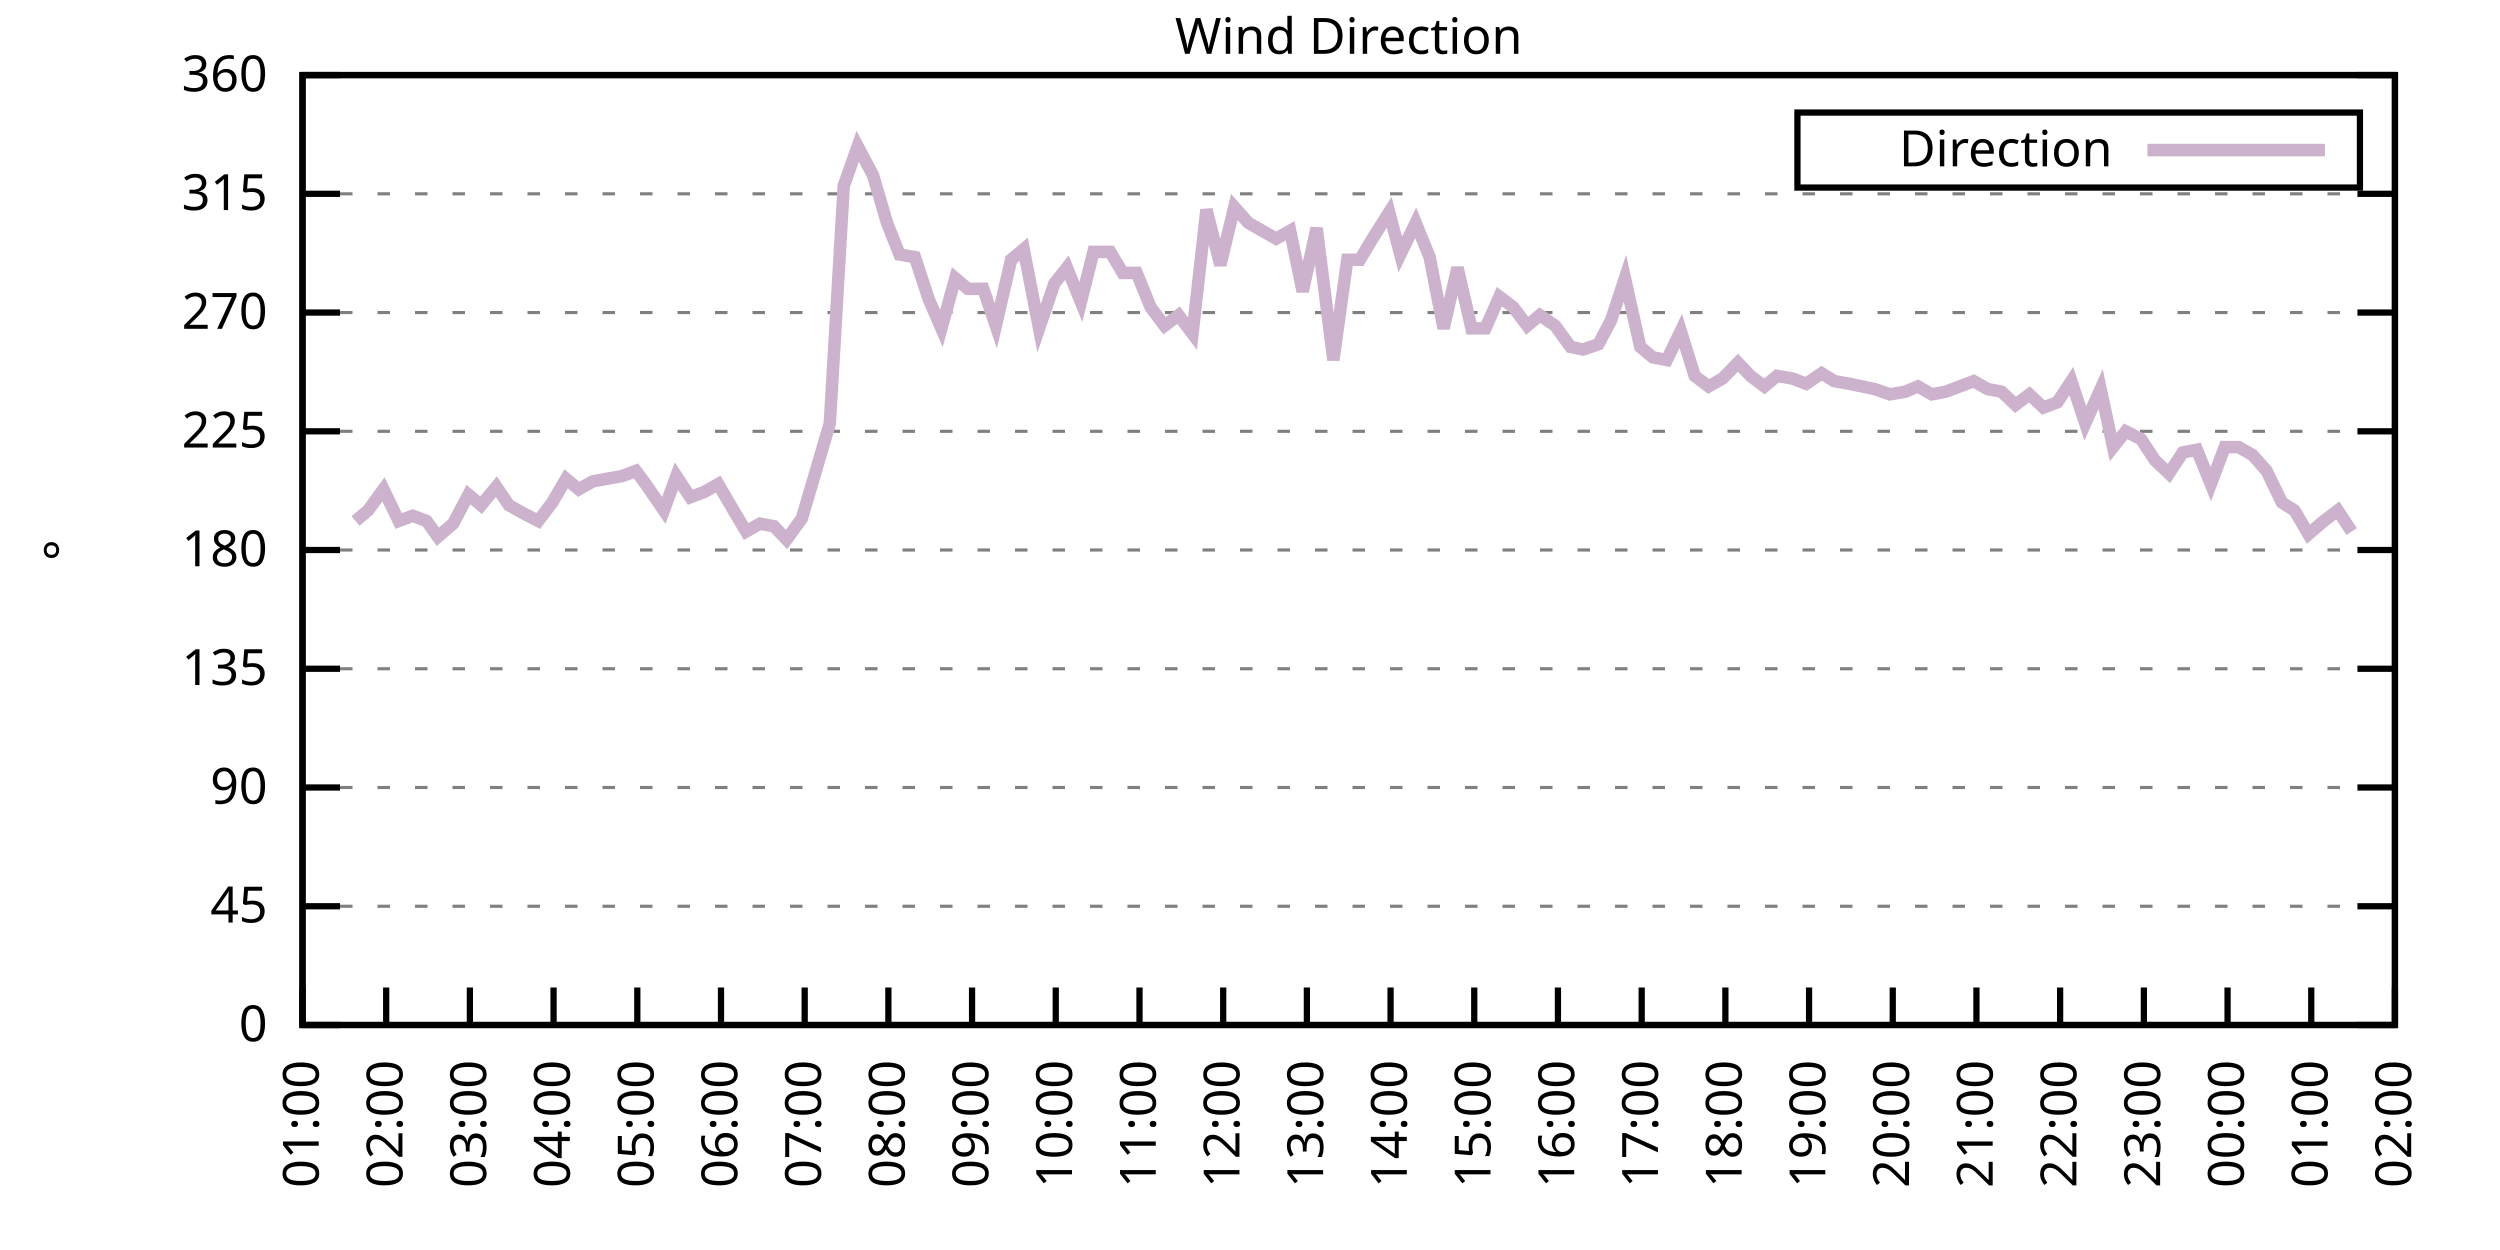
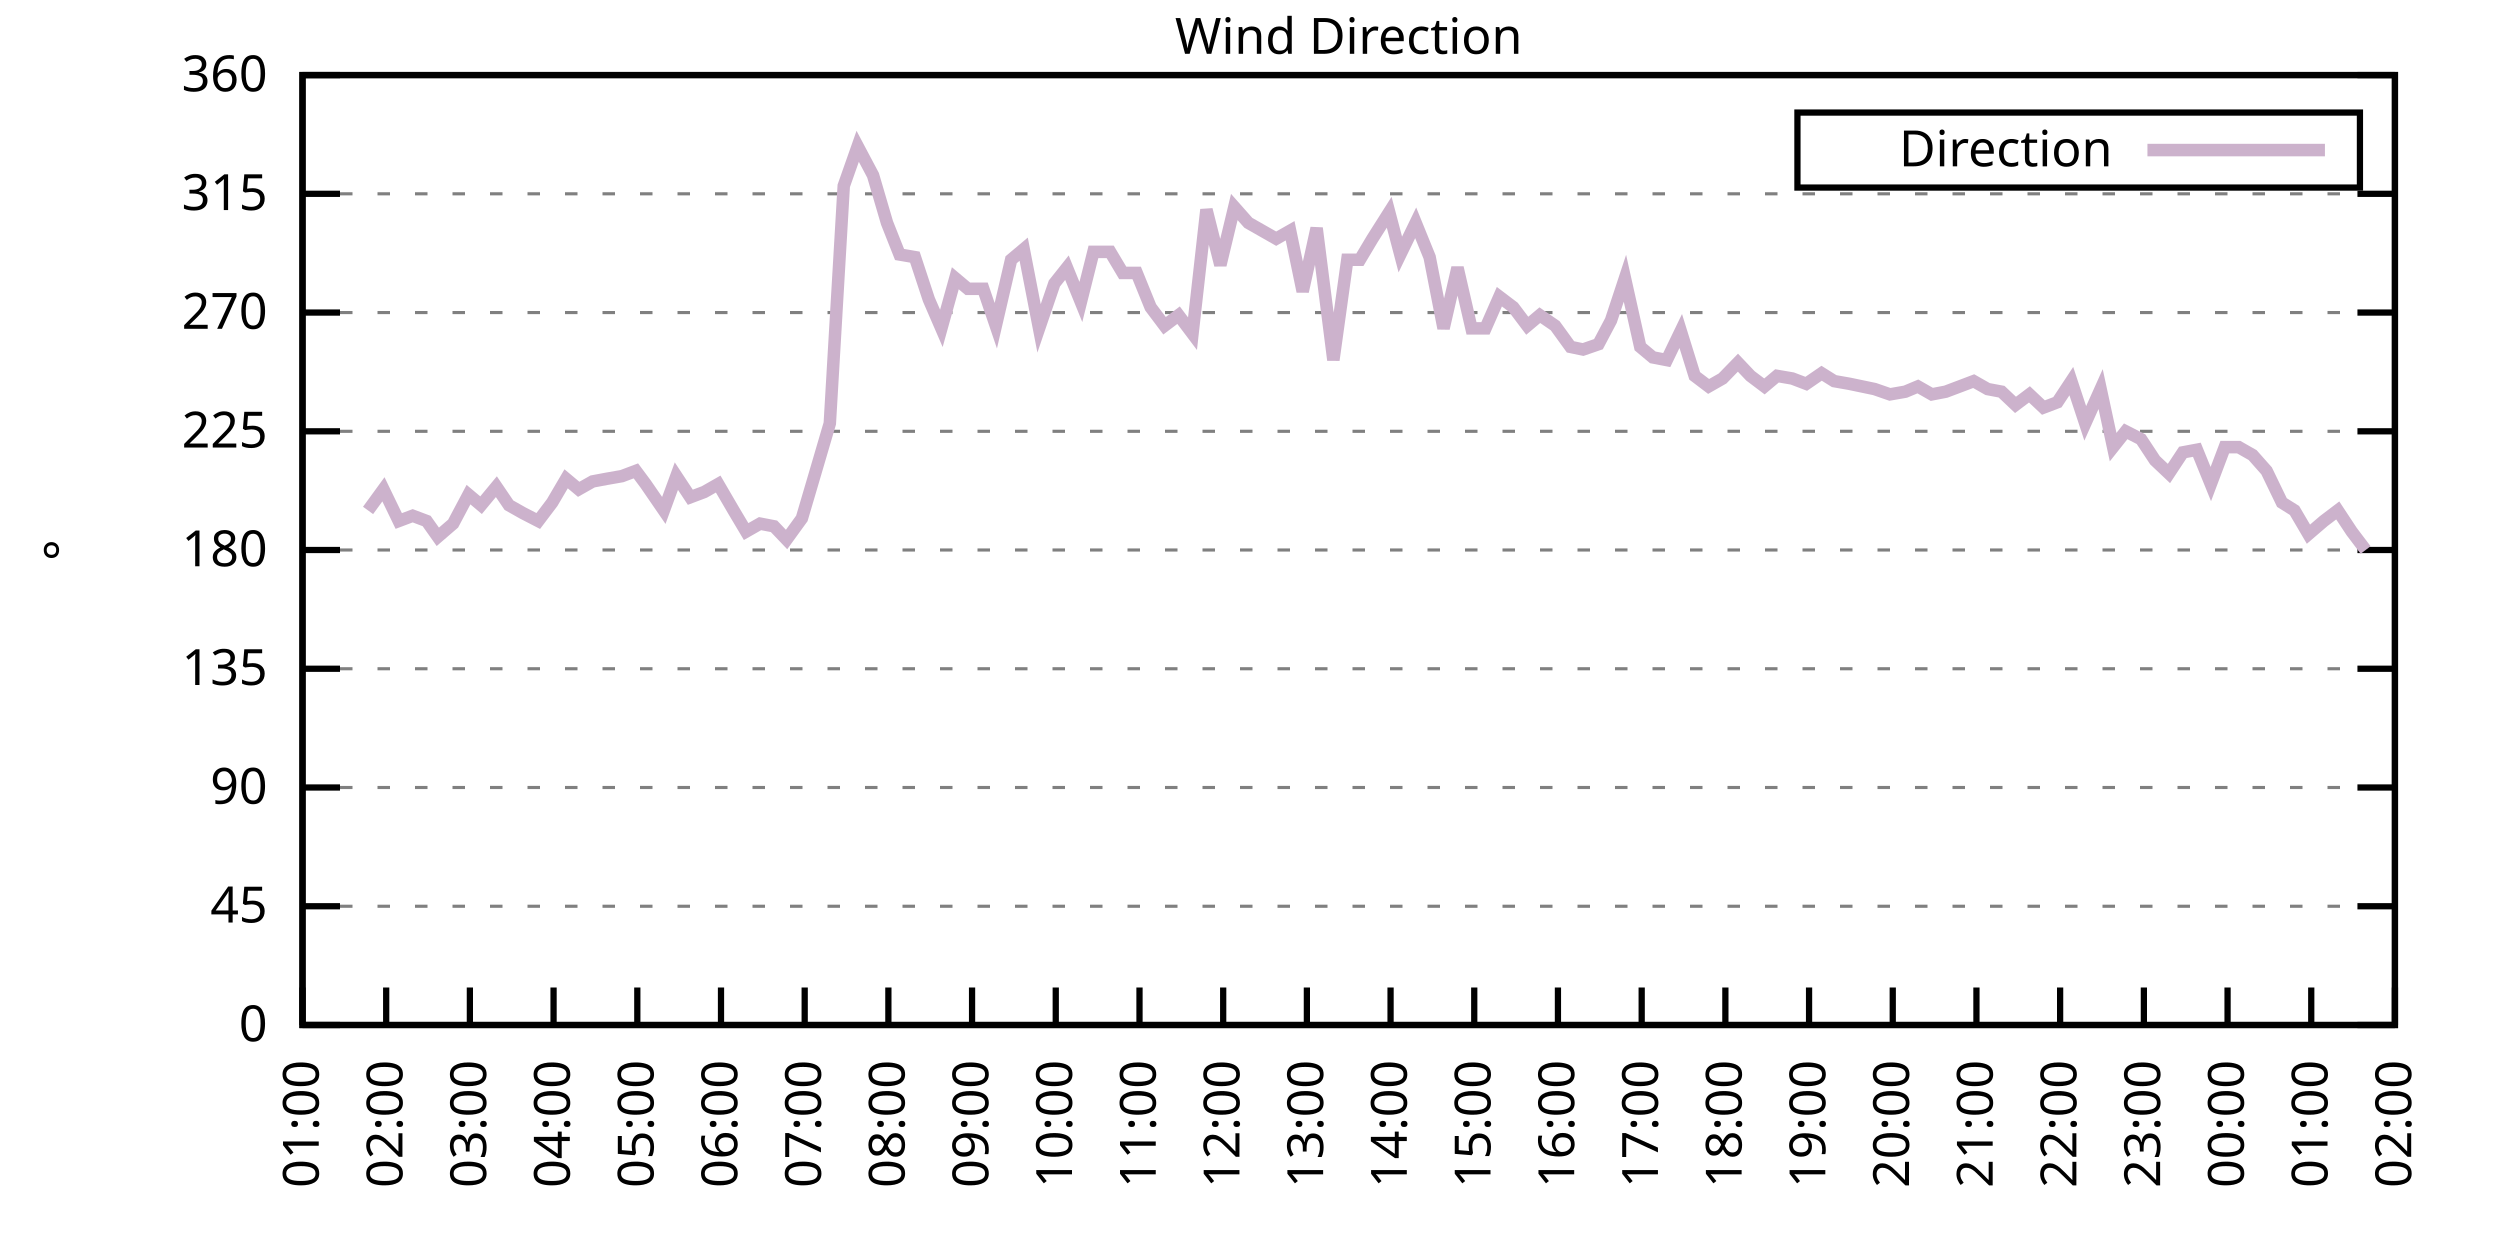
<svg xmlns="http://www.w3.org/2000/svg" xmlns:xlink="http://www.w3.org/1999/xlink" width="400" height="200" viewBox="0 0 400 200">
  <g id="gnuplot_canvas">
    <rect x="0" y="0" width="400" height="200" fill="none" />
    <defs>
      <circle id="gpDot" r="0.5" stroke-width="0.5" stroke="currentColor" />
      <path id="gpPt0" stroke-width="0.333" stroke="currentColor" d="M-1,0 h2 M0,-1 v2" />
      <path id="gpPt1" stroke-width="0.333" stroke="currentColor" d="M-1,-1 L1,1 M1,-1 L-1,1" />
      <path id="gpPt2" stroke-width="0.333" stroke="currentColor" d="M-1,0 L1,0 M0,-1 L0,1 M-1,-1 L1,1 M-1,1 L1,-1" />
      <rect id="gpPt3" stroke-width="0.333" stroke="currentColor" x="-1" y="-1" width="2" height="2" />
      <rect id="gpPt4" stroke-width="0.333" stroke="currentColor" fill="currentColor" x="-1" y="-1" width="2" height="2" />
      <circle id="gpPt5" stroke-width="0.333" stroke="currentColor" cx="0" cy="0" r="1" />
      <use xlink:href="#gpPt5" id="gpPt6" fill="currentColor" stroke="none" />
      <path id="gpPt7" stroke-width="0.333" stroke="currentColor" d="M0,-1.33 L-1.33,0.67 L1.33,0.67 z" />
      <use xlink:href="#gpPt7" id="gpPt8" fill="currentColor" stroke="none" />
      <use xlink:href="#gpPt7" id="gpPt9" stroke="currentColor" transform="rotate(180)" />
      <use xlink:href="#gpPt9" id="gpPt10" fill="currentColor" stroke="none" />
      <use xlink:href="#gpPt3" id="gpPt11" stroke="currentColor" transform="rotate(45)" />
      <use xlink:href="#gpPt11" id="gpPt12" fill="currentColor" stroke="none" />
      <path id="gpPt13" stroke-width="0.333" stroke="currentColor" d="M0,1.330 L1.265,0.411 L0.782,-1.067 L-0.782,-1.076 L-1.265,0.411 z" />
      <use xlink:href="#gpPt13" id="gpPt14" fill="currentColor" stroke="none" />
      <filter id="textbox" filterUnits="objectBoundingBox" x="0" y="0" height="1" width="1">
        <feFlood flood-color="white" flood-opacity="1" result="bgnd" />
        <feComposite in="SourceGraphic" in2="bgnd" operator="atop" />
      </filter>
      <filter id="greybox" filterUnits="objectBoundingBox" x="0" y="0" height="1" width="1">
        <feFlood flood-color="lightgrey" flood-opacity="1" result="grey" />
        <feComposite in="SourceGraphic" in2="grey" operator="atop" />
      </filter>
    </defs>
    <g fill="none" color="white" stroke="currentColor" stroke-width="1.00" stroke-linecap="butt" stroke-linejoin="miter">
</g>
    <g fill="none" color="black" stroke="currentColor" stroke-width="1.00" stroke-linecap="butt" stroke-linejoin="miter">
      <g stroke="none" shape-rendering="crispEdges">
        <polygon fill="rgb(255, 255, 255)" points="48.40,164.00 383.18,164.00 383.18,12.02 48.40,12.02 " />
      </g>
    </g>
    <g fill="none" color="black" stroke="currentColor" stroke-width="1.00" stroke-linecap="butt" stroke-linejoin="miter">
</g>
    <g fill="none" color="black" stroke="black" stroke-width="0.50" stroke-linecap="butt" stroke-linejoin="miter">
</g>
    <g fill="none" color="gray" stroke="currentColor" stroke-width="0.50" stroke-linecap="butt" stroke-linejoin="miter">
      <path stroke="gray" stroke-dasharray="2,4" class="gridline" d="M48.40,164.00 L383.19,164.00  " />
    </g>
    <g fill="none" color="gray" stroke="gray" stroke-width="1.00" stroke-linecap="butt" stroke-linejoin="miter">
</g>
    <g fill="none" color="black" stroke="currentColor" stroke-width="1.00" stroke-linecap="butt" stroke-linejoin="miter">
      <path stroke="black" d="M48.40,164.00 L54.40,164.00 M383.19,164.00 L377.19,164.00  " />
      <g transform="translate(42.80,166.60)" stroke="none" fill="black" font-family="Sans" font-size="8.00" text-anchor="end">
        <text>
          <tspan font-family="Sans"> 0</tspan>
        </text>
      </g>
    </g>
    <g fill="none" color="black" stroke="currentColor" stroke-width="1.00" stroke-linecap="butt" stroke-linejoin="miter">
</g>
    <g fill="none" color="black" stroke="black" stroke-width="0.50" stroke-linecap="butt" stroke-linejoin="miter">
</g>
    <g fill="none" color="gray" stroke="currentColor" stroke-width="0.50" stroke-linecap="butt" stroke-linejoin="miter">
      <path stroke="gray" stroke-dasharray="2,4" class="gridline" d="M48.40,145.00 L383.19,145.00  " />
    </g>
    <g fill="none" color="gray" stroke="gray" stroke-width="1.00" stroke-linecap="butt" stroke-linejoin="miter">
</g>
    <g fill="none" color="black" stroke="currentColor" stroke-width="1.00" stroke-linecap="butt" stroke-linejoin="miter">
      <path stroke="black" d="M48.40,145.00 L54.40,145.00 M383.19,145.00 L377.19,145.00  " />
      <g transform="translate(42.80,147.60)" stroke="none" fill="black" font-family="Sans" font-size="8.00" text-anchor="end">
        <text>
          <tspan font-family="Sans"> 45</tspan>
        </text>
      </g>
    </g>
    <g fill="none" color="black" stroke="currentColor" stroke-width="1.00" stroke-linecap="butt" stroke-linejoin="miter">
</g>
    <g fill="none" color="black" stroke="black" stroke-width="0.50" stroke-linecap="butt" stroke-linejoin="miter">
</g>
    <g fill="none" color="gray" stroke="currentColor" stroke-width="0.50" stroke-linecap="butt" stroke-linejoin="miter">
      <path stroke="gray" stroke-dasharray="2,4" class="gridline" d="M48.40,126.00 L383.19,126.00  " />
    </g>
    <g fill="none" color="gray" stroke="gray" stroke-width="1.00" stroke-linecap="butt" stroke-linejoin="miter">
</g>
    <g fill="none" color="black" stroke="currentColor" stroke-width="1.00" stroke-linecap="butt" stroke-linejoin="miter">
      <path stroke="black" d="M48.40,126.00 L54.40,126.00 M383.19,126.00 L377.19,126.00  " />
      <g transform="translate(42.80,128.60)" stroke="none" fill="black" font-family="Sans" font-size="8.00" text-anchor="end">
        <text>
          <tspan font-family="Sans"> 90</tspan>
        </text>
      </g>
    </g>
    <g fill="none" color="black" stroke="currentColor" stroke-width="1.00" stroke-linecap="butt" stroke-linejoin="miter">
</g>
    <g fill="none" color="black" stroke="black" stroke-width="0.50" stroke-linecap="butt" stroke-linejoin="miter">
</g>
    <g fill="none" color="gray" stroke="currentColor" stroke-width="0.50" stroke-linecap="butt" stroke-linejoin="miter">
      <path stroke="gray" stroke-dasharray="2,4" class="gridline" d="M48.40,107.00 L383.19,107.00  " />
    </g>
    <g fill="none" color="gray" stroke="gray" stroke-width="1.00" stroke-linecap="butt" stroke-linejoin="miter">
</g>
    <g fill="none" color="black" stroke="currentColor" stroke-width="1.00" stroke-linecap="butt" stroke-linejoin="miter">
      <path stroke="black" d="M48.40,107.00 L54.40,107.00 M383.19,107.00 L377.19,107.00  " />
      <g transform="translate(42.80,109.60)" stroke="none" fill="black" font-family="Sans" font-size="8.00" text-anchor="end">
        <text>
          <tspan font-family="Sans"> 135</tspan>
        </text>
      </g>
    </g>
    <g fill="none" color="black" stroke="currentColor" stroke-width="1.00" stroke-linecap="butt" stroke-linejoin="miter">
</g>
    <g fill="none" color="black" stroke="black" stroke-width="0.50" stroke-linecap="butt" stroke-linejoin="miter">
</g>
    <g fill="none" color="gray" stroke="currentColor" stroke-width="0.50" stroke-linecap="butt" stroke-linejoin="miter">
      <path stroke="gray" stroke-dasharray="2,4" class="gridline" d="M48.40,88.00 L383.19,88.00  " />
    </g>
    <g fill="none" color="gray" stroke="gray" stroke-width="1.00" stroke-linecap="butt" stroke-linejoin="miter">
</g>
    <g fill="none" color="black" stroke="currentColor" stroke-width="1.00" stroke-linecap="butt" stroke-linejoin="miter">
      <path stroke="black" d="M48.40,88.00 L54.40,88.00 M383.19,88.00 L377.19,88.00  " />
      <g transform="translate(42.80,90.60)" stroke="none" fill="black" font-family="Sans" font-size="8.00" text-anchor="end">
        <text>
          <tspan font-family="Sans"> 180</tspan>
        </text>
      </g>
    </g>
    <g fill="none" color="black" stroke="currentColor" stroke-width="1.00" stroke-linecap="butt" stroke-linejoin="miter">
</g>
    <g fill="none" color="black" stroke="black" stroke-width="0.50" stroke-linecap="butt" stroke-linejoin="miter">
</g>
    <g fill="none" color="gray" stroke="currentColor" stroke-width="0.50" stroke-linecap="butt" stroke-linejoin="miter">
      <path stroke="gray" stroke-dasharray="2,4" class="gridline" d="M48.40,69.01 L383.19,69.01  " />
    </g>
    <g fill="none" color="gray" stroke="gray" stroke-width="1.00" stroke-linecap="butt" stroke-linejoin="miter">
</g>
    <g fill="none" color="black" stroke="currentColor" stroke-width="1.00" stroke-linecap="butt" stroke-linejoin="miter">
      <path stroke="black" d="M48.40,69.01 L54.40,69.01 M383.19,69.01 L377.19,69.01  " />
      <g transform="translate(42.80,71.61)" stroke="none" fill="black" font-family="Sans" font-size="8.00" text-anchor="end">
        <text>
          <tspan font-family="Sans"> 225</tspan>
        </text>
      </g>
    </g>
    <g fill="none" color="black" stroke="currentColor" stroke-width="1.00" stroke-linecap="butt" stroke-linejoin="miter">
</g>
    <g fill="none" color="black" stroke="black" stroke-width="0.50" stroke-linecap="butt" stroke-linejoin="miter">
</g>
    <g fill="none" color="gray" stroke="currentColor" stroke-width="0.50" stroke-linecap="butt" stroke-linejoin="miter">
      <path stroke="gray" stroke-dasharray="2,4" class="gridline" d="M48.40,50.01 L383.19,50.01  " />
    </g>
    <g fill="none" color="gray" stroke="gray" stroke-width="1.00" stroke-linecap="butt" stroke-linejoin="miter">
</g>
    <g fill="none" color="black" stroke="currentColor" stroke-width="1.00" stroke-linecap="butt" stroke-linejoin="miter">
      <path stroke="black" d="M48.40,50.01 L54.40,50.01 M383.19,50.01 L377.19,50.01  " />
      <g transform="translate(42.80,52.61)" stroke="none" fill="black" font-family="Sans" font-size="8.00" text-anchor="end">
        <text>
          <tspan font-family="Sans"> 270</tspan>
        </text>
      </g>
    </g>
    <g fill="none" color="black" stroke="currentColor" stroke-width="1.00" stroke-linecap="butt" stroke-linejoin="miter">
</g>
    <g fill="none" color="black" stroke="black" stroke-width="0.50" stroke-linecap="butt" stroke-linejoin="miter">
</g>
    <g fill="none" color="gray" stroke="currentColor" stroke-width="0.50" stroke-linecap="butt" stroke-linejoin="miter">
      <path stroke="gray" stroke-dasharray="2,4" class="gridline" d="M48.40,31.01 L383.19,31.01  " />
    </g>
    <g fill="none" color="gray" stroke="gray" stroke-width="1.00" stroke-linecap="butt" stroke-linejoin="miter">
</g>
    <g fill="none" color="black" stroke="currentColor" stroke-width="1.00" stroke-linecap="butt" stroke-linejoin="miter">
      <path stroke="black" d="M48.40,31.01 L54.40,31.01 M383.19,31.01 L377.19,31.01  " />
      <g transform="translate(42.80,33.61)" stroke="none" fill="black" font-family="Sans" font-size="8.00" text-anchor="end">
        <text>
          <tspan font-family="Sans"> 315</tspan>
        </text>
      </g>
    </g>
    <g fill="none" color="black" stroke="currentColor" stroke-width="1.00" stroke-linecap="butt" stroke-linejoin="miter">
</g>
    <g fill="none" color="black" stroke="black" stroke-width="0.50" stroke-linecap="butt" stroke-linejoin="miter">
</g>
    <g fill="none" color="gray" stroke="currentColor" stroke-width="0.50" stroke-linecap="butt" stroke-linejoin="miter">
      <path stroke="gray" stroke-dasharray="2,4" class="gridline" d="M48.40,12.01 L383.19,12.01  " />
    </g>
    <g fill="none" color="gray" stroke="gray" stroke-width="1.00" stroke-linecap="butt" stroke-linejoin="miter">
</g>
    <g fill="none" color="black" stroke="currentColor" stroke-width="1.00" stroke-linecap="butt" stroke-linejoin="miter">
      <path stroke="black" d="M48.40,12.01 L54.40,12.01 M383.19,12.01 L377.19,12.01  " />
      <g transform="translate(42.80,14.61)" stroke="none" fill="black" font-family="Sans" font-size="8.00" text-anchor="end">
        <text>
          <tspan font-family="Sans"> 360</tspan>
        </text>
      </g>
    </g>
    <g fill="none" color="black" stroke="currentColor" stroke-width="1.00" stroke-linecap="butt" stroke-linejoin="miter">
      <path stroke="black" d="M48.40,164.00 L48.40,158.00  " />
      <g transform="translate(51.00,169.60) rotate(270.00)" stroke="none" fill="black" font-family="Sans" font-size="8.00" text-anchor="end">
        <text>
          <tspan font-family="Sans">01:00</tspan>
        </text>
      </g>
    </g>
    <g fill="none" color="black" stroke="currentColor" stroke-width="1.00" stroke-linecap="butt" stroke-linejoin="miter">
      <path stroke="black" d="M61.79,164.00 L61.79,158.00  " />
      <g transform="translate(64.39,169.60) rotate(270.00)" stroke="none" fill="black" font-family="Sans" font-size="8.00" text-anchor="end">
        <text>
          <tspan font-family="Sans">02:00</tspan>
        </text>
      </g>
    </g>
    <g fill="none" color="black" stroke="currentColor" stroke-width="1.00" stroke-linecap="butt" stroke-linejoin="miter">
      <path stroke="black" d="M75.18,164.00 L75.18,158.00  " />
      <g transform="translate(77.78,169.60) rotate(270.00)" stroke="none" fill="black" font-family="Sans" font-size="8.00" text-anchor="end">
        <text>
          <tspan font-family="Sans">03:00</tspan>
        </text>
      </g>
    </g>
    <g fill="none" color="black" stroke="currentColor" stroke-width="1.00" stroke-linecap="butt" stroke-linejoin="miter">
      <path stroke="black" d="M88.57,164.00 L88.57,158.00  " />
      <g transform="translate(91.17,169.60) rotate(270.00)" stroke="none" fill="black" font-family="Sans" font-size="8.00" text-anchor="end">
        <text>
          <tspan font-family="Sans">04:00</tspan>
        </text>
      </g>
    </g>
    <g fill="none" color="black" stroke="currentColor" stroke-width="1.00" stroke-linecap="butt" stroke-linejoin="miter">
      <path stroke="black" d="M101.97,164.00 L101.97,158.00  " />
      <g transform="translate(104.57,169.60) rotate(270.00)" stroke="none" fill="black" font-family="Sans" font-size="8.00" text-anchor="end">
        <text>
          <tspan font-family="Sans">05:00</tspan>
        </text>
      </g>
    </g>
    <g fill="none" color="black" stroke="currentColor" stroke-width="1.00" stroke-linecap="butt" stroke-linejoin="miter">
      <path stroke="black" d="M115.36,164.00 L115.36,158.00  " />
      <g transform="translate(117.96,169.60) rotate(270.00)" stroke="none" fill="black" font-family="Sans" font-size="8.00" text-anchor="end">
        <text>
          <tspan font-family="Sans">06:00</tspan>
        </text>
      </g>
    </g>
    <g fill="none" color="black" stroke="currentColor" stroke-width="1.00" stroke-linecap="butt" stroke-linejoin="miter">
      <path stroke="black" d="M128.75,164.00 L128.75,158.00  " />
      <g transform="translate(131.35,169.60) rotate(270.00)" stroke="none" fill="black" font-family="Sans" font-size="8.00" text-anchor="end">
        <text>
          <tspan font-family="Sans">07:00</tspan>
        </text>
      </g>
    </g>
    <g fill="none" color="black" stroke="currentColor" stroke-width="1.00" stroke-linecap="butt" stroke-linejoin="miter">
      <path stroke="black" d="M142.14,164.00 L142.14,158.00  " />
      <g transform="translate(144.74,169.60) rotate(270.00)" stroke="none" fill="black" font-family="Sans" font-size="8.00" text-anchor="end">
        <text>
          <tspan font-family="Sans">08:00</tspan>
        </text>
      </g>
    </g>
    <g fill="none" color="black" stroke="currentColor" stroke-width="1.00" stroke-linecap="butt" stroke-linejoin="miter">
      <path stroke="black" d="M155.53,164.00 L155.53,158.00  " />
      <g transform="translate(158.13,169.60) rotate(270.00)" stroke="none" fill="black" font-family="Sans" font-size="8.00" text-anchor="end">
        <text>
          <tspan font-family="Sans">09:00</tspan>
        </text>
      </g>
    </g>
    <g fill="none" color="black" stroke="currentColor" stroke-width="1.00" stroke-linecap="butt" stroke-linejoin="miter">
      <path stroke="black" d="M168.92,164.00 L168.92,158.00  " />
      <g transform="translate(171.52,169.60) rotate(270.00)" stroke="none" fill="black" font-family="Sans" font-size="8.00" text-anchor="end">
        <text>
          <tspan font-family="Sans">10:00</tspan>
        </text>
      </g>
    </g>
    <g fill="none" color="black" stroke="currentColor" stroke-width="1.00" stroke-linecap="butt" stroke-linejoin="miter">
      <path stroke="black" d="M182.32,164.00 L182.32,158.00  " />
      <g transform="translate(184.92,169.60) rotate(270.00)" stroke="none" fill="black" font-family="Sans" font-size="8.00" text-anchor="end">
        <text>
          <tspan font-family="Sans">11:00</tspan>
        </text>
      </g>
    </g>
    <g fill="none" color="black" stroke="currentColor" stroke-width="1.00" stroke-linecap="butt" stroke-linejoin="miter">
      <path stroke="black" d="M195.71,164.00 L195.71,158.00  " />
      <g transform="translate(198.31,169.60) rotate(270.00)" stroke="none" fill="black" font-family="Sans" font-size="8.00" text-anchor="end">
        <text>
          <tspan font-family="Sans">12:00</tspan>
        </text>
      </g>
    </g>
    <g fill="none" color="black" stroke="currentColor" stroke-width="1.00" stroke-linecap="butt" stroke-linejoin="miter">
      <path stroke="black" d="M209.10,164.00 L209.10,158.00  " />
      <g transform="translate(211.70,169.60) rotate(270.00)" stroke="none" fill="black" font-family="Sans" font-size="8.00" text-anchor="end">
        <text>
          <tspan font-family="Sans">13:00</tspan>
        </text>
      </g>
    </g>
    <g fill="none" color="black" stroke="currentColor" stroke-width="1.00" stroke-linecap="butt" stroke-linejoin="miter">
      <path stroke="black" d="M222.49,164.00 L222.49,158.00  " />
      <g transform="translate(225.09,169.60) rotate(270.00)" stroke="none" fill="black" font-family="Sans" font-size="8.00" text-anchor="end">
        <text>
          <tspan font-family="Sans">14:00</tspan>
        </text>
      </g>
    </g>
    <g fill="none" color="black" stroke="currentColor" stroke-width="1.00" stroke-linecap="butt" stroke-linejoin="miter">
      <path stroke="black" d="M235.88,164.00 L235.88,158.00  " />
      <g transform="translate(238.48,169.60) rotate(270.00)" stroke="none" fill="black" font-family="Sans" font-size="8.00" text-anchor="end">
        <text>
          <tspan font-family="Sans">15:00</tspan>
        </text>
      </g>
    </g>
    <g fill="none" color="black" stroke="currentColor" stroke-width="1.00" stroke-linecap="butt" stroke-linejoin="miter">
      <path stroke="black" d="M249.27,164.00 L249.27,158.00  " />
      <g transform="translate(251.87,169.60) rotate(270.00)" stroke="none" fill="black" font-family="Sans" font-size="8.00" text-anchor="end">
        <text>
          <tspan font-family="Sans">16:00</tspan>
        </text>
      </g>
    </g>
    <g fill="none" color="black" stroke="currentColor" stroke-width="1.00" stroke-linecap="butt" stroke-linejoin="miter">
      <path stroke="black" d="M262.67,164.00 L262.67,158.00  " />
      <g transform="translate(265.27,169.60) rotate(270.00)" stroke="none" fill="black" font-family="Sans" font-size="8.00" text-anchor="end">
        <text>
          <tspan font-family="Sans">17:00</tspan>
        </text>
      </g>
    </g>
    <g fill="none" color="black" stroke="currentColor" stroke-width="1.00" stroke-linecap="butt" stroke-linejoin="miter">
      <path stroke="black" d="M276.06,164.00 L276.06,158.00  " />
      <g transform="translate(278.66,169.60) rotate(270.00)" stroke="none" fill="black" font-family="Sans" font-size="8.00" text-anchor="end">
        <text>
          <tspan font-family="Sans">18:00</tspan>
        </text>
      </g>
    </g>
    <g fill="none" color="black" stroke="currentColor" stroke-width="1.00" stroke-linecap="butt" stroke-linejoin="miter">
      <path stroke="black" d="M289.45,164.00 L289.45,158.00  " />
      <g transform="translate(292.05,169.60) rotate(270.00)" stroke="none" fill="black" font-family="Sans" font-size="8.00" text-anchor="end">
        <text>
          <tspan font-family="Sans">19:00</tspan>
        </text>
      </g>
    </g>
    <g fill="none" color="black" stroke="currentColor" stroke-width="1.00" stroke-linecap="butt" stroke-linejoin="miter">
      <path stroke="black" d="M302.84,164.00 L302.84,158.00  " />
      <g transform="translate(305.44,169.60) rotate(270.00)" stroke="none" fill="black" font-family="Sans" font-size="8.00" text-anchor="end">
        <text>
          <tspan font-family="Sans">20:00</tspan>
        </text>
      </g>
    </g>
    <g fill="none" color="black" stroke="currentColor" stroke-width="1.00" stroke-linecap="butt" stroke-linejoin="miter">
      <path stroke="black" d="M316.23,164.00 L316.23,158.00  " />
      <g transform="translate(318.83,169.60) rotate(270.00)" stroke="none" fill="black" font-family="Sans" font-size="8.00" text-anchor="end">
        <text>
          <tspan font-family="Sans">21:00</tspan>
        </text>
      </g>
    </g>
    <g fill="none" color="black" stroke="currentColor" stroke-width="1.00" stroke-linecap="butt" stroke-linejoin="miter">
      <path stroke="black" d="M329.62,164.00 L329.62,158.00  " />
      <g transform="translate(332.22,169.60) rotate(270.00)" stroke="none" fill="black" font-family="Sans" font-size="8.00" text-anchor="end">
        <text>
          <tspan font-family="Sans">22:00</tspan>
        </text>
      </g>
    </g>
    <g fill="none" color="black" stroke="currentColor" stroke-width="1.00" stroke-linecap="butt" stroke-linejoin="miter">
      <path stroke="black" d="M343.02,164.00 L343.02,158.00  " />
      <g transform="translate(345.62,169.60) rotate(270.00)" stroke="none" fill="black" font-family="Sans" font-size="8.00" text-anchor="end">
        <text>
          <tspan font-family="Sans">23:00</tspan>
        </text>
      </g>
    </g>
    <g fill="none" color="black" stroke="currentColor" stroke-width="1.00" stroke-linecap="butt" stroke-linejoin="miter">
      <path stroke="black" d="M356.41,164.00 L356.41,158.00  " />
      <g transform="translate(359.01,169.60) rotate(270.00)" stroke="none" fill="black" font-family="Sans" font-size="8.00" text-anchor="end">
        <text>
          <tspan font-family="Sans">00:00</tspan>
        </text>
      </g>
    </g>
    <g fill="none" color="black" stroke="currentColor" stroke-width="1.00" stroke-linecap="butt" stroke-linejoin="miter">
      <path stroke="black" d="M369.80,164.00 L369.80,158.00  " />
      <g transform="translate(372.40,169.60) rotate(270.00)" stroke="none" fill="black" font-family="Sans" font-size="8.00" text-anchor="end">
        <text>
          <tspan font-family="Sans">01:00</tspan>
        </text>
      </g>
    </g>
    <g fill="none" color="black" stroke="currentColor" stroke-width="1.00" stroke-linecap="butt" stroke-linejoin="miter">
      <path stroke="black" d="M383.19,164.00 L383.19,158.00  " />
      <g transform="translate(385.79,169.60) rotate(270.00)" stroke="none" fill="black" font-family="Sans" font-size="8.00" text-anchor="end">
        <text>
          <tspan font-family="Sans">02:00</tspan>
        </text>
      </g>
    </g>
    <g fill="none" color="black" stroke="currentColor" stroke-width="1.00" stroke-linecap="butt" stroke-linejoin="miter">
</g>
    <g fill="none" color="black" stroke="currentColor" stroke-width="1.00" stroke-linecap="butt" stroke-linejoin="miter">
      <path stroke="black" d="M48.40,12.01 L48.40,164.00 L383.19,164.00 L383.19,12.01 L48.40,12.01 Z  " />
    </g>
    <g fill="none" color="black" stroke="currentColor" stroke-width="1.00" stroke-linecap="butt" stroke-linejoin="miter">
</g>
    <g fill="none" color="black" stroke="currentColor" stroke-width="1.00" stroke-linecap="butt" stroke-linejoin="miter">
      <path stroke="black" d="M287.59,30.01 L287.59,18.01 L377.59,18.01 L377.59,30.01 L287.59,30.01 Z  " />
    </g>
    <g id="Wind_direction_plot_1">
      <g fill="none" color="white" stroke="black" stroke-width="2.00" stroke-linecap="butt" stroke-linejoin="miter">
</g>
      <g fill="none" color="black" stroke="currentColor" stroke-width="2.00" stroke-linecap="butt" stroke-linejoin="miter">
        <g transform="translate(337.99,26.61)" stroke="none" fill="black" font-family="Sans" font-size="8.00" text-anchor="end">
          <text>
            <tspan font-family="Sans">Direction</tspan>
          </text>
        </g>
      </g>
      <g fill="none" color="black" stroke="currentColor" stroke-width="2.00" stroke-linecap="butt" stroke-linejoin="miter">
-         <path stroke="rgb(204, 178, 204)" d="M343.59,24.01 L371.99,24.01 M56.88,83.36 L58.89,81.67 L61.35,78.29 L63.80,83.36 L66.03,82.52 L68.26,83.36   L70.05,85.89 L72.50,83.78 L74.96,79.14 L76.97,80.83 L79.42,77.87 L81.43,80.83 L83.66,82.09 L86.12,83.36   L88.35,80.41 L90.58,76.61 L92.59,78.29 L94.82,77.03 L97.06,76.61 L99.51,76.18 L101.74,75.34 L103.31,77.45   L106.21,81.67 L108.22,76.18 L110.45,79.56 L112.68,78.72 L114.91,77.45 L117.37,81.67 L119.38,85.05 L121.61,83.78   L123.84,84.21 L125.85,86.32 L128.30,82.94 L130.54,75.34 L132.77,67.74 L135.00,29.74 L137.23,23.41 L139.69,28.05   L141.92,35.65 L143.93,40.72 L146.38,41.14 L148.61,47.90 L150.62,52.54 L152.85,44.52 L154.86,46.21 L157.32,46.21   L159.33,52.12 L161.78,41.56 L163.79,39.87 L166.25,52.54 L168.70,45.36 L170.71,42.83 L172.94,48.32 L174.95,40.30   L177.63,40.30 L179.64,43.67 L181.87,43.67 L184.10,49.16 L186.33,52.12 L188.57,50.43 L190.80,53.39 L193.03,33.54   L195.26,42.41 L197.49,33.12 L199.73,35.65 L201.96,36.92 L204.19,38.19 L206.42,36.92 L208.43,46.63 L210.66,36.50   L213.34,57.61 L215.57,41.56 L217.58,41.56 L219.59,38.19 L222.27,33.96 L224.05,40.72 L226.51,35.65 L228.74,41.14   L230.97,52.54 L233.20,42.83 L235.44,52.54 L237.67,52.54 L239.90,47.47 L242.13,49.16 L244.36,52.12 L246.37,50.43   L248.83,52.12 L251.28,55.50 L253.29,55.92 L255.75,55.07 L257.76,51.27 L259.99,44.52 L262.44,55.50 L264.45,57.18   L266.68,57.61 L268.92,52.96 L271.15,60.14 L273.38,61.83 L275.61,60.56 L278.07,58.03 L280.07,60.14 L282.31,61.83   L284.32,60.14 L286.77,60.56 L289.00,61.41 L291.46,59.72 L293.47,60.98 L295.92,61.41 L297.93,61.83 L299.94,62.25   L302.39,63.10 L304.85,62.67 L306.86,61.83 L309.09,63.10 L311.32,62.67 L313.55,61.83 L315.79,60.98 L318.02,62.25   L320.25,62.67 L322.48,64.78 L324.71,63.10 L326.95,65.21 L329.18,64.36 L331.41,60.98 L333.64,67.74 L336.10,62.25   L338.10,71.54 L340.11,69.01 L342.57,70.27 L344.80,73.65 L347.03,75.76 L349.26,72.38 L351.50,71.96 L353.73,77.45   L355.96,71.54 L358.19,71.54 L360.42,72.81 L362.66,75.34 L365.11,80.41 L367.12,81.67 L369.35,85.47 L371.81,83.36   L374.04,81.67 L376.27,85.05  " />
+         <path stroke="rgb(204, 178, 204)" d="M343.59,24.01 L371.99,24.01 M58.89,81.67 L61.35,78.29 L63.80,83.36 L66.03,82.52 L68.26,83.36 L70.05,85.89   L72.50,83.78 L74.96,79.14 L76.97,80.83 L79.42,77.87 L81.43,80.83 L83.66,82.09 L86.12,83.36 L88.35,80.41   L90.58,76.61 L92.59,78.29 L94.82,77.03 L97.06,76.61 L99.51,76.18 L101.74,75.34 L103.31,77.45 L106.21,81.67   L108.22,76.18 L110.45,79.56 L112.68,78.72 L114.91,77.45 L117.37,81.67 L119.38,85.05 L121.61,83.78 L123.84,84.21   L125.85,86.32 L128.30,82.94 L130.54,75.34 L132.77,67.74 L135.00,29.74 L137.23,23.41 L139.69,28.05 L141.92,35.65   L143.93,40.72 L146.38,41.14 L148.61,47.90 L150.62,52.54 L152.85,44.52 L154.86,46.21 L157.32,46.21 L159.33,52.12   L161.78,41.56 L163.79,39.87 L166.25,52.54 L168.70,45.36 L170.71,42.83 L172.94,48.32 L174.95,40.30 L177.63,40.30   L179.64,43.67 L181.87,43.67 L184.10,49.16 L186.33,52.12 L188.57,50.43 L190.80,53.39 L193.03,33.54 L195.26,42.41   L197.49,33.12 L199.73,35.65 L201.96,36.92 L204.19,38.19 L206.42,36.92 L208.43,46.63 L210.66,36.50 L213.34,57.61   L215.57,41.56 L217.58,41.56 L219.59,38.19 L222.27,33.96 L224.05,40.72 L226.51,35.65 L228.74,41.14 L230.97,52.54   L233.20,42.83 L235.44,52.54 L237.67,52.54 L239.90,47.47 L242.13,49.16 L244.36,52.12 L246.37,50.43 L248.83,52.12   L251.28,55.50 L253.29,55.92 L255.75,55.07 L257.76,51.27 L259.99,44.52 L262.44,55.50 L264.45,57.18 L266.68,57.61   L268.92,52.96 L271.15,60.14 L273.38,61.83 L275.61,60.56 L278.07,58.03 L280.07,60.14 L282.31,61.83 L284.32,60.14   L286.77,60.56 L289.00,61.41 L291.46,59.72 L293.47,60.98 L295.92,61.41 L297.93,61.83 L299.94,62.25 L302.39,63.10   L304.85,62.67 L306.86,61.83 L309.09,63.10 L311.32,62.67 L313.55,61.83 L315.79,60.98 L318.02,62.25 L320.25,62.67   L322.48,64.78 L324.71,63.10 L326.95,65.21 L329.18,64.36 L331.41,60.98 L333.64,67.74 L336.10,62.25 L338.10,71.54   L340.11,69.01 L342.57,70.27 L344.80,73.65 L347.03,75.76 L349.26,72.38 L351.50,71.96 L353.73,77.45 L355.96,71.54   L358.19,71.54 L360.42,72.81 L362.66,75.34 L365.11,80.41 L367.12,81.67 L369.35,85.47 L371.81,83.36 L374.04,81.67   L376.27,85.05 L378.50,88.00  " />
      </g>
    </g>
    <g fill="none" color="black" stroke="currentColor" stroke-width="2.00" stroke-linecap="butt" stroke-linejoin="miter">
</g>
    <g fill="none" color="black" stroke="black" stroke-width="1.00" stroke-linecap="butt" stroke-linejoin="miter">
</g>
    <g fill="none" color="black" stroke="currentColor" stroke-width="1.00" stroke-linecap="butt" stroke-linejoin="miter">
      <path stroke="black" d="M48.40,12.01 L48.40,164.00 L383.19,164.00 L383.19,12.01 L48.40,12.01 Z  " />
      <g transform="translate(12.80,88.01) rotate(270.00)" stroke="none" fill="black" font-family="Sans" font-size="8.00" text-anchor="middle">
        <text>
          <tspan font-family="Sans">°</tspan>
        </text>
      </g>
    </g>
    <g fill="none" color="black" stroke="currentColor" stroke-width="1.00" stroke-linecap="butt" stroke-linejoin="miter">
</g>
    <g fill="none" color="black" stroke="currentColor" stroke-width="1.00" stroke-linecap="butt" stroke-linejoin="miter">
      <g transform="translate(215.79,8.61)" stroke="none" fill="black" font-family="Sans" font-size="8.00" text-anchor="middle">
        <text>
          <tspan font-family="Sans">Wind Direction</tspan>
        </text>
      </g>
    </g>
    <g fill="none" color="black" stroke="currentColor" stroke-width="1.00" stroke-linecap="butt" stroke-linejoin="miter">
</g>
  </g>
</svg>
